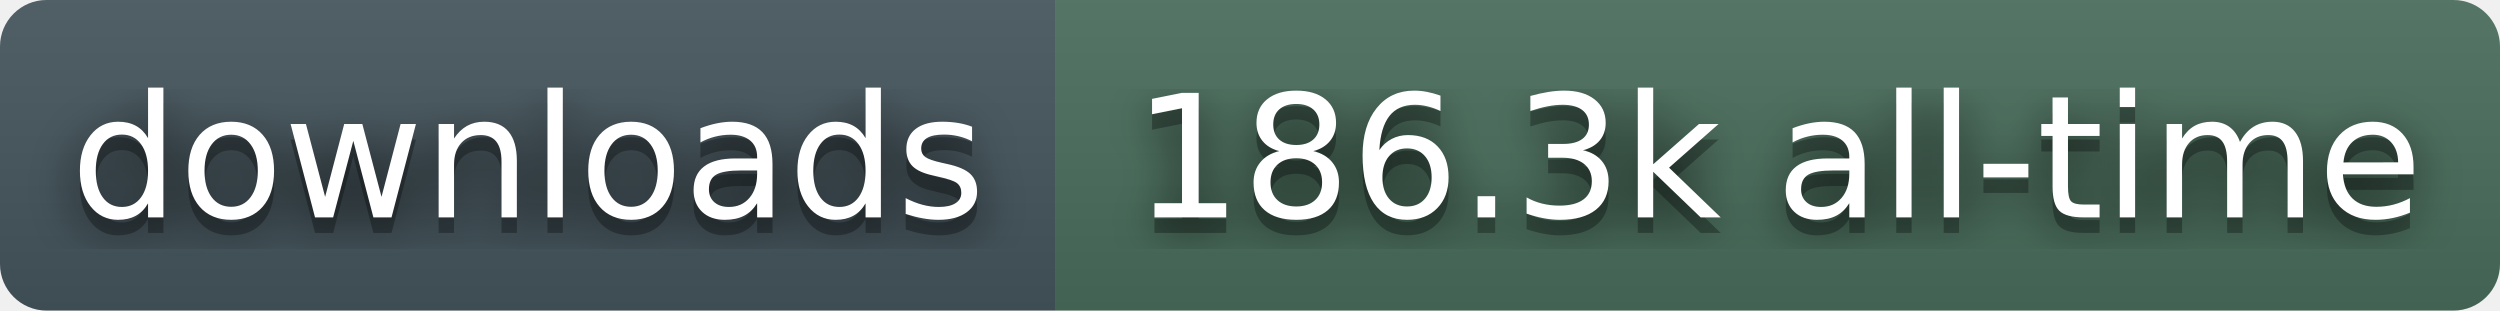
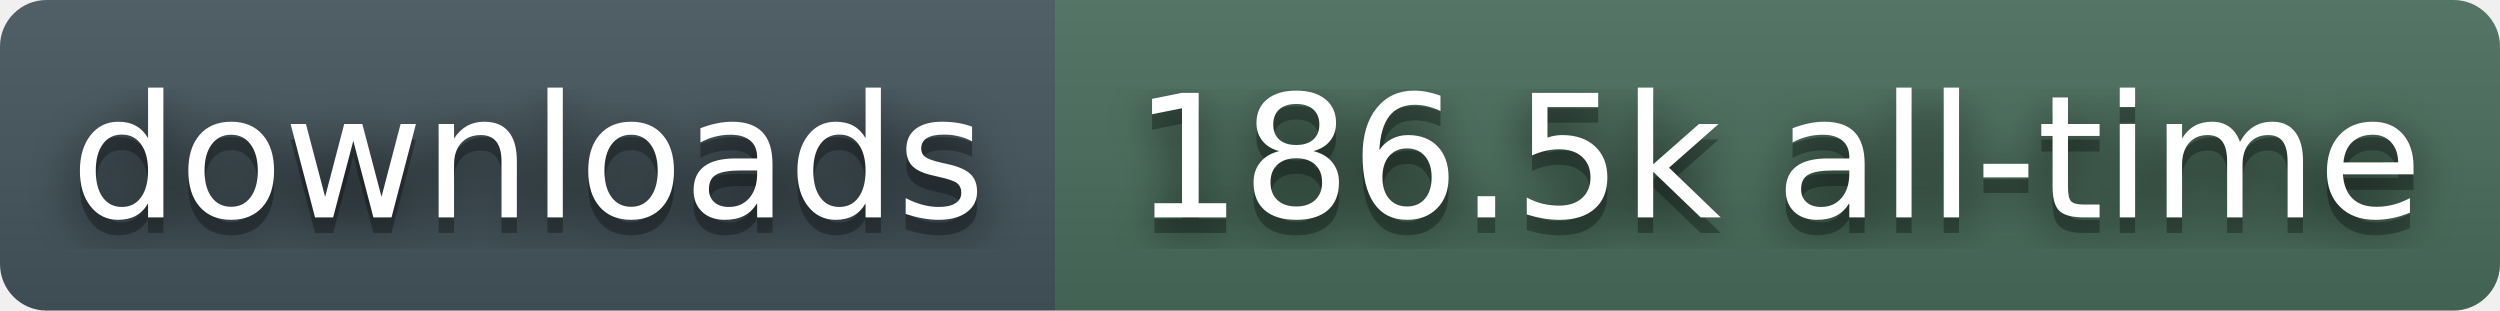
- <svg xmlns="http://www.w3.org/2000/svg" width="161" height="20" role="img" aria-label="downloads: 186.3k all-time">
+ <svg xmlns="http://www.w3.org/2000/svg" width="161" height="20" role="img" aria-label="downloads: 186.5k all-time">
  <filter id="blur">
    <feGaussianBlur stdDeviation="16" />
  </filter>
  <linearGradient id="s" x2="0" y2="100%">
    <stop offset="0" stop-color="#bbb" stop-opacity=".1" />
    <stop offset="1" stop-opacity=".1" />
  </linearGradient>
  <clipPath id="r">
    <rect width="161" height="20" rx="3" fill="#fff" />
  </clipPath>
  <g clip-path="url(#r)">
    <rect width="68" height="20" fill="#45565E" />
    <rect x="68" width="93" height="20" fill="#4A6E5C" />
    <rect width="161" height="20" fill="url(#s)" />
  </g>
  <g fill="#fff" text-anchor="middle" font-family="Verdana,Geneva,DejaVu Sans,sans-serif" text-rendering="geometricPrecision" font-size="110">
    <g transform="scale(.1)">
      <g aria-hidden="true" fill="#010101">
        <text x="340" y="150" fill-opacity=".8" filter="url(#blur)">downloads</text>
        <text x="340" y="150" fill-opacity=".3">downloads</text>
      </g>
      <text x="340" y="140">downloads</text>
    </g>
    <g transform="scale(.1)">
      <g aria-hidden="true" fill="#010101">
-         <text x="1145" y="150" fill-opacity=".8" filter="url(#blur)">186.3k all-time</text>
-         <text x="1145" y="150" fill-opacity=".3">186.3k all-time</text>
+         <text x="1145" y="150" fill-opacity=".8" filter="url(#blur)">186.5k all-time</text>
+         <text x="1145" y="150" fill-opacity=".3">186.5k all-time</text>
      </g>
-       <text x="1145" y="140">186.3k all-time</text>
+       <text x="1145" y="140">186.5k all-time</text>
    </g>
  </g>
</svg>
